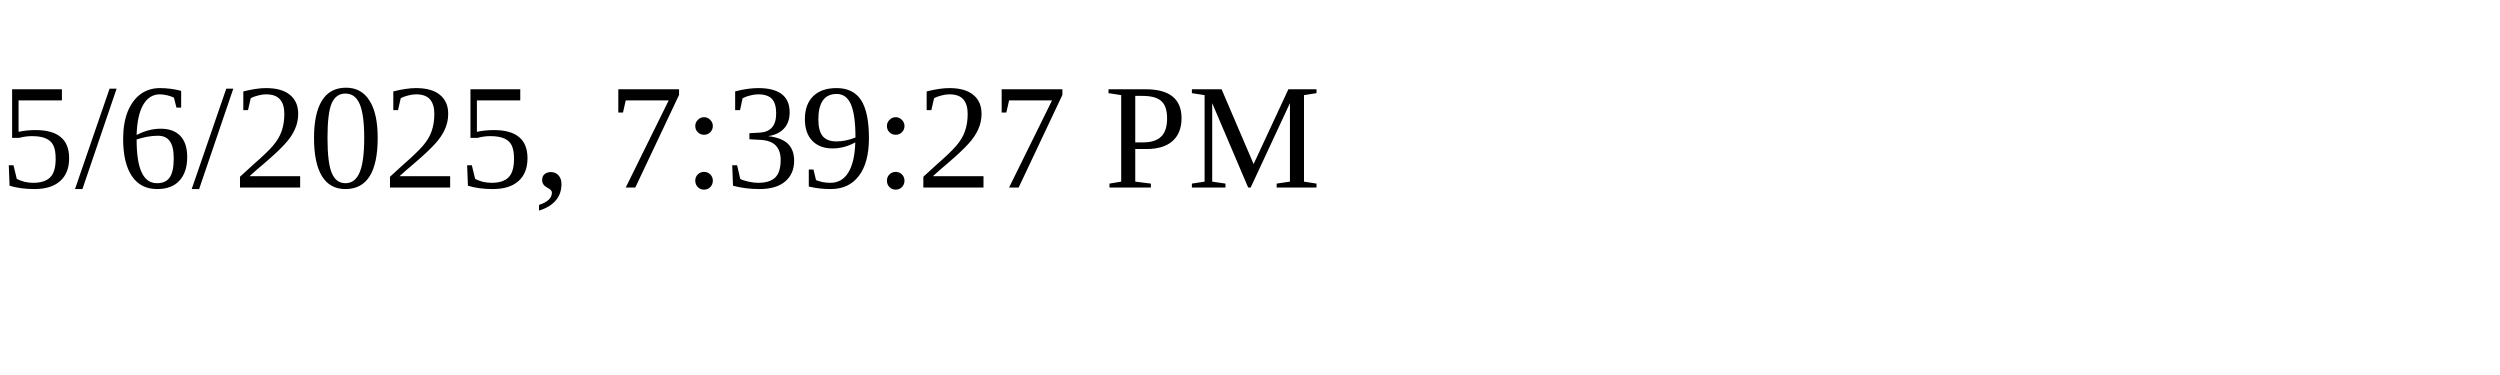
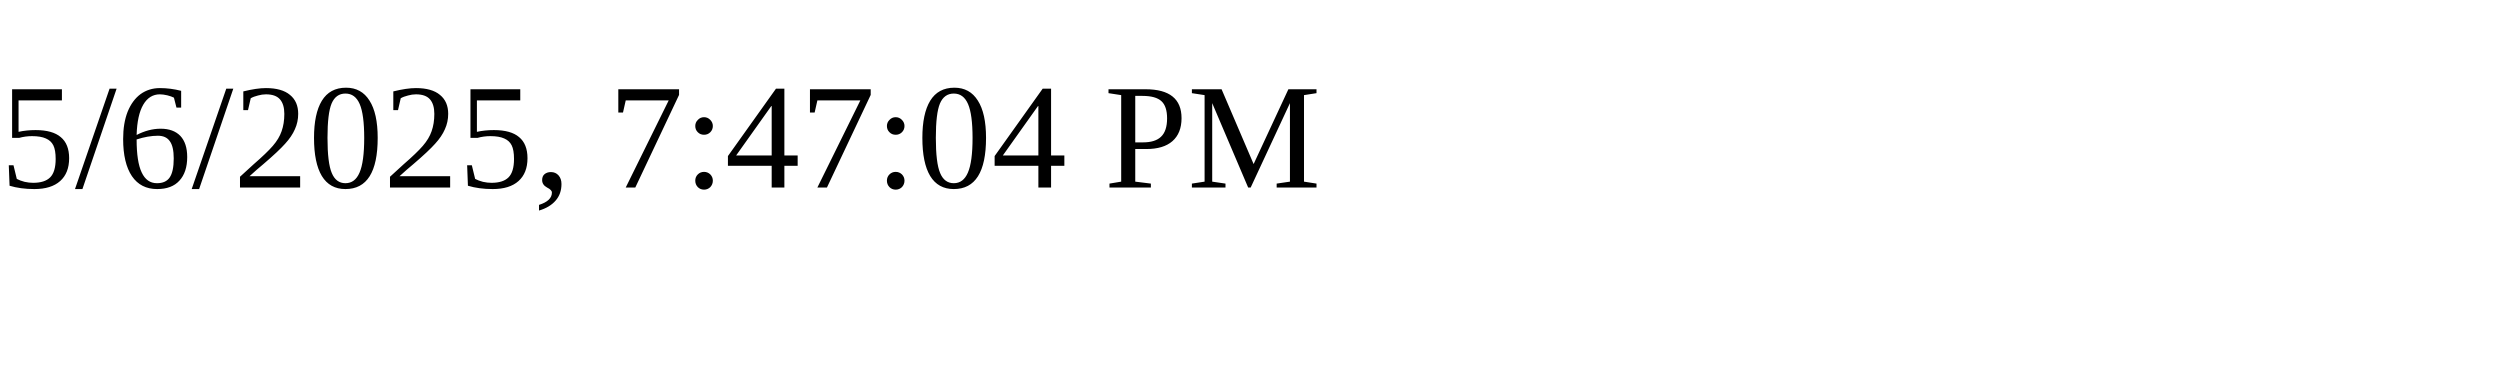
<svg xmlns="http://www.w3.org/2000/svg" height="30" width="200">
-   <text x="0" y="15">5/6/2025, 7:39:27 PM</text>
+   <text x="0" y="15">5/6/2025, 7:47:04 PM</text>
</svg>
